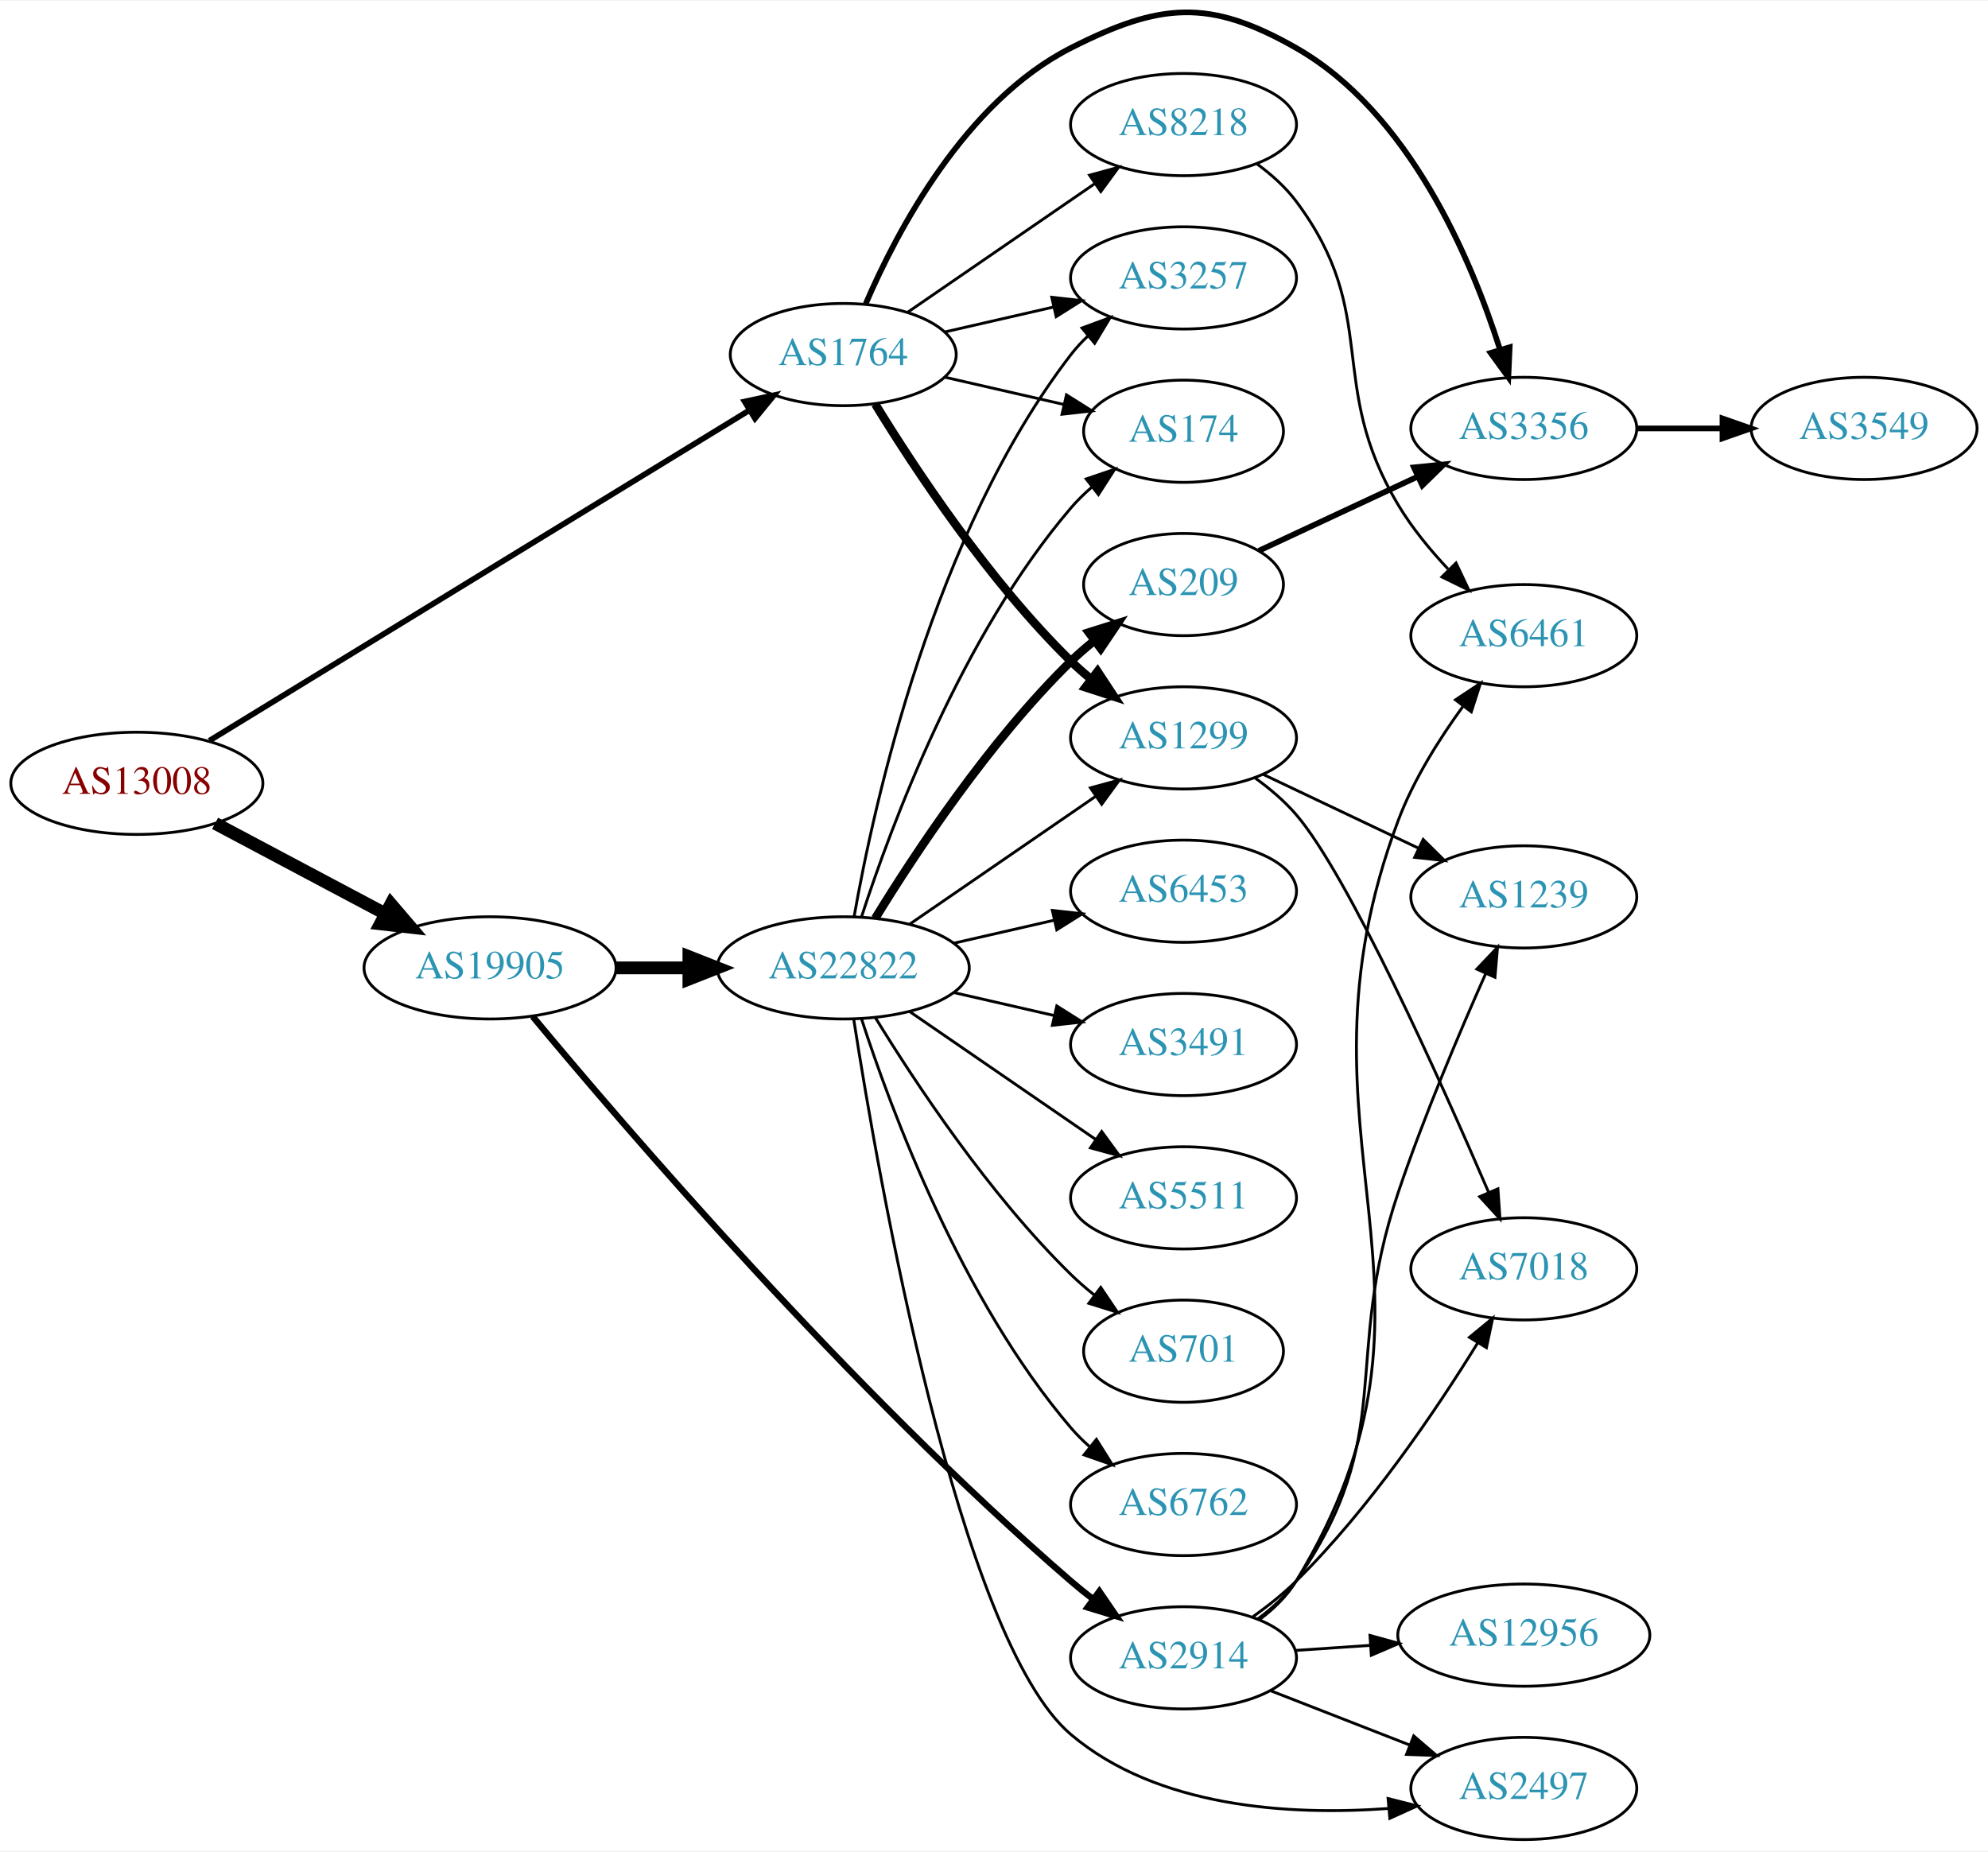
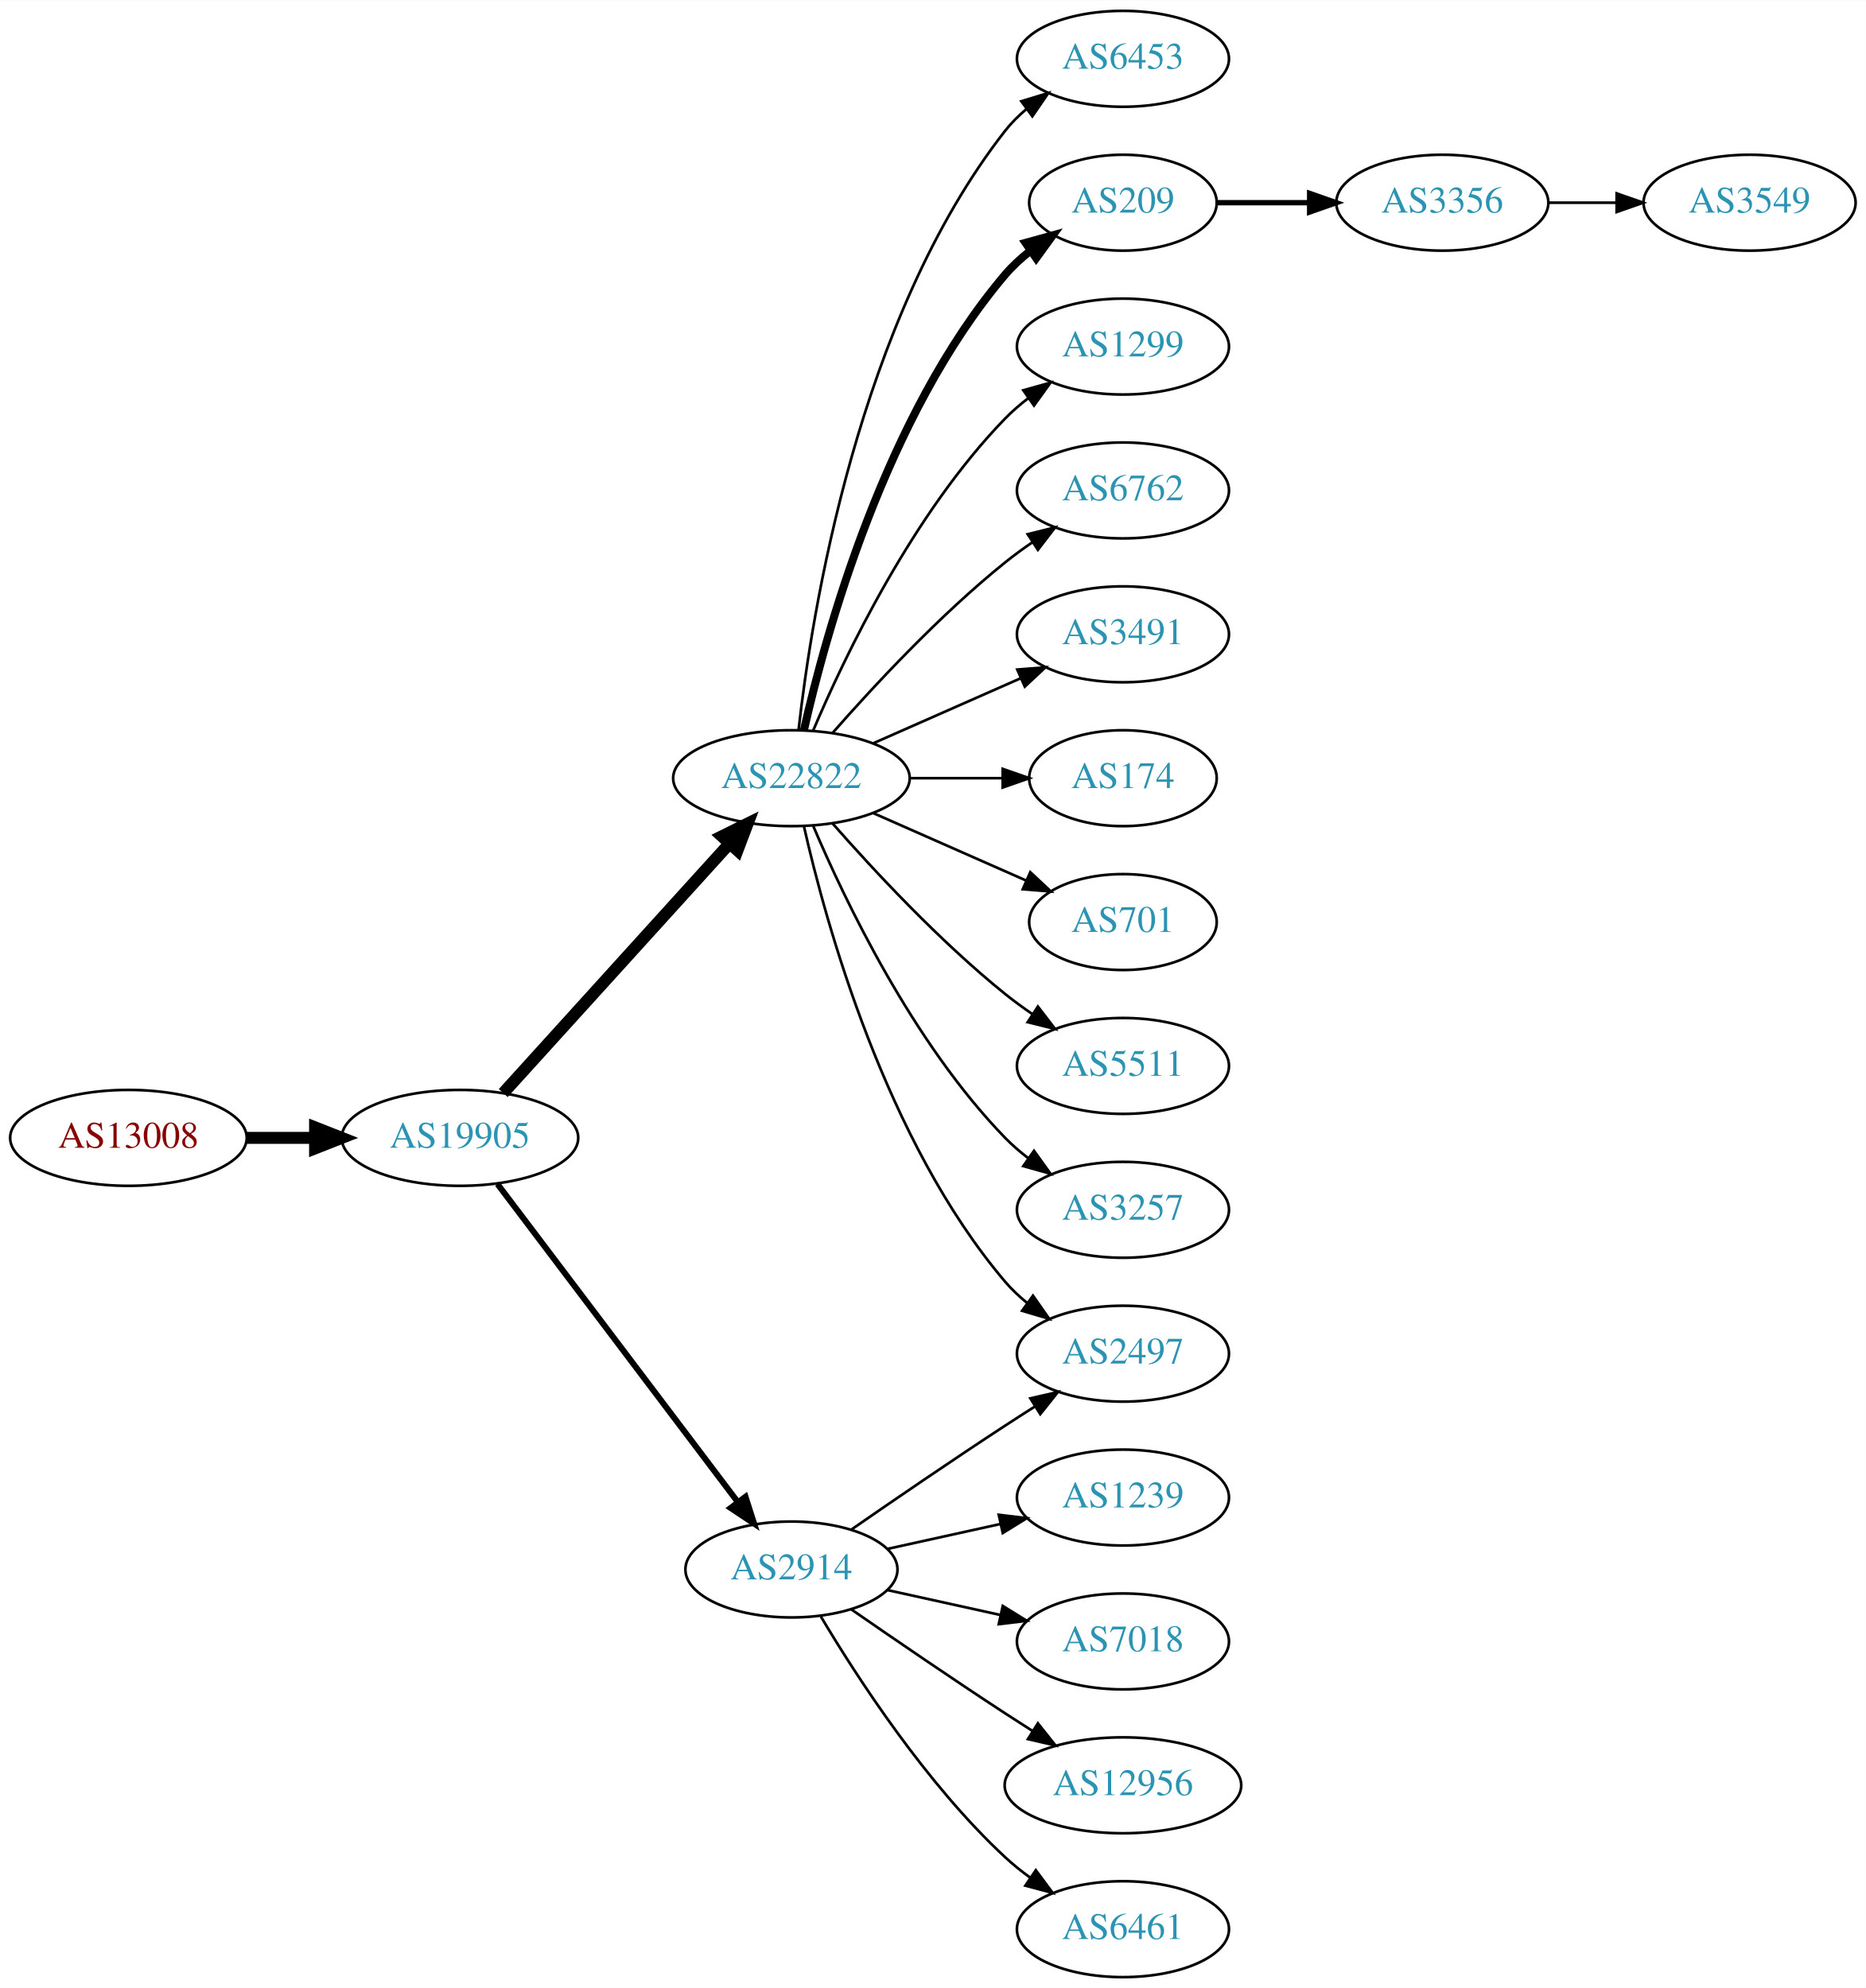
- <svg xmlns="http://www.w3.org/2000/svg" xmlns:xlink="http://www.w3.org/1999/xlink" width="700pt" height="652pt" viewBox="0.00 0.00 700.15 651.62">
-   <g id="graph0" class="graph" transform="scale(1 1) rotate(0) translate(4 647.619)">
-     <polygon fill="white" stroke="none" points="-4,4 -4,-647.619 696.155,-647.619 696.155,4 -4,4" />
+ <svg xmlns="http://www.w3.org/2000/svg" xmlns:xlink="http://www.w3.org/1999/xlink" width="700pt" height="746pt" viewBox="0.00 0.00 700.15 746.00">
+   <g id="graph0" class="graph" transform="scale(1 1) rotate(0) translate(4 742)">
+     <polygon fill="white" stroke="none" points="-4,4 -4,-742 696.155,-742 696.155,4 -4,4" />
    <g id="node1" class="node">
      <g id="a_node1">
        <a xlink:href="/asn/13008" xlink:title="AS13008 ~ Vienna, Austria [AT]">
-           <ellipse fill="#ffffff" stroke="black" cx="44.196" cy="-372" rx="44.393" ry="18" />
-           <text text-anchor="middle" x="44.196" y="-368.3" font-family="Times,serif" font-size="14.00" fill="#880000">AS13008</text>
+           <ellipse fill="#ffffff" stroke="black" cx="44.196" cy="-315" rx="44.393" ry="18" />
+           <text text-anchor="middle" x="44.196" y="-311.3" font-family="Times,serif" font-size="14.00" fill="#880000">AS13008</text>
        </a>
      </g>
    </g>
    <g id="node2" class="node">
      <g id="a_node2">
-         <a xlink:href="/asn/1764" xlink:title="AS1764 ~ NEXTLAYER-AS [AT]">
-           <ellipse fill="#ffffff" stroke="black" cx="292.98" cy="-523" rx="39.794" ry="18" />
-           <text text-anchor="middle" x="292.98" y="-519.3" font-family="Times,serif" font-size="14.00" fill="#2c94b3">AS1764</text>
+         <a xlink:href="/asn/19905" xlink:title="AS19905 ~ NeuStar, Inc. [US]">
+           <ellipse fill="#ffffff" stroke="black" cx="168.588" cy="-315" rx="44.393" ry="18" />
+           <text text-anchor="middle" x="168.588" y="-311.3" font-family="Times,serif" font-size="14.00" fill="#2c94b3">AS19905</text>
        </a>
      </g>
    </g>
    <g id="edge1" class="edge">
-       <path fill="none" stroke="black" stroke-width="2" d="M69.761,-387.031C114.637,-414.489 209.843,-472.743 259.818,-503.321" />
-       <polygon fill="black" stroke="black" stroke-width="2" points="258.244,-506.461 268.6,-508.694 261.897,-500.49 258.244,-506.461" />
+       <path fill="none" stroke="black" stroke-width="4.5" d="M88.692,-315C96.898,-315 105.569,-315 114.041,-315" />
+       <polygon fill="black" stroke="black" stroke-width="4.5" points="114.233,-318.938 124.233,-315 114.233,-311.063 114.233,-318.938" />
    </g>
    <g id="node3" class="node">
      <g id="a_node3">
-         <a xlink:href="/asn/19905" xlink:title="AS19905 ~ NeuStar, Inc. [US]">
-           <ellipse fill="#ffffff" stroke="black" cx="168.588" cy="-307" rx="44.393" ry="18" />
-           <text text-anchor="middle" x="168.588" y="-303.3" font-family="Times,serif" font-size="14.00" fill="#2c94b3">AS19905</text>
+         <a xlink:href="/asn/22822" xlink:title="AS22822 ~ Limelight Networks, Inc. [US]">
+           <ellipse fill="#ffffff" stroke="black" cx="292.98" cy="-450" rx="44.393" ry="18" />
+           <text text-anchor="middle" x="292.98" y="-446.3" font-family="Times,serif" font-size="14.00" fill="#2c94b3">AS22822</text>
        </a>
      </g>
    </g>
    <g id="edge2" class="edge">
-       <path fill="none" stroke="black" stroke-width="4.5" d="M71.753,-357.896C89.275,-348.591 112.445,-336.285 131.614,-326.105" />
-       <polygon fill="black" stroke="black" stroke-width="4.5" points="133.675,-329.469 140.66,-321.301 129.981,-322.514 133.675,-329.469" />
+       <path fill="none" stroke="black" stroke-width="4.5" d="M184.842,-331.825C206.188,-355.37 245.11,-398.302 269.702,-425.426" />
+       <polygon fill="black" stroke="black" stroke-width="4.5" points="266.901,-428.199 276.535,-432.963 272.735,-422.91 266.901,-428.199" />
    </g>
    <g id="node4" class="node">
      <g id="a_node4">
-         <a xlink:href="/asn/8218" xlink:title="AS8218 ~ legacy Neotelecoms [FR]">
-           <ellipse fill="#ffffff" stroke="black" cx="412.823" cy="-604" rx="39.794" ry="18" />
-           <text text-anchor="middle" x="412.823" y="-600.3" font-family="Times,serif" font-size="14.00" fill="#2c94b3">AS8218</text>
+         <a xlink:href="/asn/2914" xlink:title="AS2914 ~ NTT America, Inc. [US]">
+           <ellipse fill="#ffffff" stroke="black" cx="292.98" cy="-153" rx="39.794" ry="18" />
+           <text text-anchor="middle" x="292.98" y="-149.3" font-family="Times,serif" font-size="14.00" fill="#2c94b3">AS2914</text>
        </a>
      </g>
    </g>
    <g id="edge3" class="edge">
-       <path fill="none" stroke="black" d="M315.595,-537.857C334.083,-550.565 360.897,-568.995 381.526,-583.175" />
-       <polygon fill="black" stroke="black" points="379.723,-586.183 389.947,-588.963 383.688,-580.414 379.723,-586.183" />
+       <path fill="none" stroke="black" stroke-width="2.25" d="M182.686,-297.663C204.311,-269.04 247.582,-211.767 272.705,-178.514" />
+       <polygon fill="black" stroke="black" stroke-width="2.25" points="275.741,-180.301 278.976,-170.212 270.156,-176.081 275.741,-180.301" />
    </g>
    <g id="node5" class="node">
      <g id="a_node5">
-         <a xlink:href="/asn/1299" xlink:title="AS1299 ~ Telia Carrier [EU]">
-           <ellipse fill="#ffffff" stroke="black" cx="412.823" cy="-388" rx="39.794" ry="18" />
-           <text text-anchor="middle" x="412.823" y="-384.3" font-family="Times,serif" font-size="14.00" fill="#2c94b3">AS1299</text>
+         <a xlink:href="/asn/6453" xlink:title="AS6453 ~ TATA COMMUNICATIONS (AMERICA) INC [US]">
+           <ellipse fill="#ffffff" stroke="black" cx="417.373" cy="-720" rx="39.794" ry="18" />
+           <text text-anchor="middle" x="417.373" y="-716.3" font-family="Times,serif" font-size="14.00" fill="#2c94b3">AS6453</text>
        </a>
      </g>
    </g>
    <g id="edge4" class="edge">
-       <path fill="none" stroke="black" stroke-width="3" d="M304.246,-505.56C318.055,-483.009 344.243,-443.278 373.176,-415 375.317,-412.908 377.634,-410.863 380.034,-408.894" />
-       <polygon fill="black" stroke="black" stroke-width="3" points="382.544,-411.382 388.375,-402.536 378.301,-405.815 382.544,-411.382" />
+       <path fill="none" stroke="black" d="M295.66,-468.129C300.49,-511.368 317.831,-622.216 373.176,-693 375.492,-695.961 378.229,-698.683 381.184,-701.164" />
+       <polygon fill="black" stroke="black" points="379.239,-704.078 389.375,-707.165 383.377,-698.432 379.239,-704.078" />
    </g>
    <g id="node6" class="node">
      <g id="a_node6">
-         <a xlink:href="/asn/3257" xlink:title="AS3257 ~ GTT [DE]">
-           <ellipse fill="#ffffff" stroke="black" cx="412.823" cy="-550" rx="39.794" ry="18" />
-           <text text-anchor="middle" x="412.823" y="-546.3" font-family="Times,serif" font-size="14.00" fill="#2c94b3">AS3257</text>
+         <a xlink:href="/asn/209" xlink:title="AS209 ~ CenturyLink Communications, LLC [US]">
+           <ellipse fill="#ffffff" stroke="black" cx="417.373" cy="-666" rx="35.194" ry="18" />
+           <text text-anchor="middle" x="417.373" y="-662.3" font-family="Times,serif" font-size="14.00" fill="#2c94b3">AS209</text>
        </a>
      </g>
    </g>
    <g id="edge5" class="edge">
-       <path fill="none" stroke="black" d="M328.7,-530.955C340.7,-533.704 354.32,-536.825 367.013,-539.733" />
-       <polygon fill="black" stroke="black" points="366.415,-543.187 376.945,-542.009 367.979,-536.364 366.415,-543.187" />
+       <path fill="none" stroke="black" stroke-width="3" d="M297.674,-468.075C305.814,-504.148 328.247,-586.14 373.176,-639 375.947,-642.26 379.213,-645.252 382.688,-647.961" />
+       <polygon fill="black" stroke="black" stroke-width="3" points="380.832,-650.932 391.042,-653.761 384.824,-645.182 380.832,-650.932" />
    </g>
    <g id="node7" class="node">
      <g id="a_node7">
-         <a xlink:href="/asn/3356" xlink:title="AS3356 ~ Level 3 Parent, LLC [US]">
-           <ellipse fill="#ffffff" stroke="black" cx="532.666" cy="-497" rx="39.794" ry="18" />
-           <text text-anchor="middle" x="532.666" y="-493.3" font-family="Times,serif" font-size="14.00" fill="#2c94b3">AS3356</text>
+         <a xlink:href="/asn/1299" xlink:title="AS1299 ~ Telia Carrier [EU]">
+           <ellipse fill="#ffffff" stroke="black" cx="417.373" cy="-612" rx="39.794" ry="18" />
+           <text text-anchor="middle" x="417.373" y="-608.3" font-family="Times,serif" font-size="14.00" fill="#2c94b3">AS1299</text>
        </a>
      </g>
    </g>
    <g id="edge6" class="edge">
-       <path fill="none" stroke="black" stroke-width="2" d="M300.905,-540.902C311.857,-566.374 335.845,-612.082 373.176,-631 404.612,-646.93 421.86,-648.465 452.469,-631 492.286,-608.281 514.109,-556.831 524.302,-524.703" />
-       <polygon fill="black" stroke="black" stroke-width="2" points="527.688,-525.596 527.211,-515.012 520.984,-523.583 527.688,-525.596" />
+       <path fill="none" stroke="black" d="M301.171,-467.975C312.938,-495.682 338.512,-549.348 373.176,-585 375.797,-587.695 378.737,-590.239 381.82,-592.608" />
+       <polygon fill="black" stroke="black" points="379.986,-595.597 390.189,-598.455 383.995,-589.859 379.986,-595.597" />
    </g>
    <g id="node8" class="node">
      <g id="a_node8">
+         <a xlink:href="/asn/6762" xlink:title="AS6762 ~ TELECOM ITALIA SPARKLE S.p.A. [IT]">
+           <ellipse fill="#ffffff" stroke="black" cx="417.373" cy="-558" rx="39.794" ry="18" />
+           <text text-anchor="middle" x="417.373" y="-554.3" font-family="Times,serif" font-size="14.00" fill="#2c94b3">AS6762</text>
+         </a>
+       </g>
+     </g>
+     <g id="edge7" class="edge">
+       <path fill="none" stroke="black" d="M308.413,-466.983C323.544,-484.229 348.509,-511.148 373.176,-531 376.432,-533.62 379.957,-536.192 383.542,-538.646" />
+       <polygon fill="black" stroke="black" points="381.629,-541.577 391.914,-544.121 385.46,-535.719 381.629,-541.577" />
+     </g>
+     <g id="node9" class="node">
+       <g id="a_node9">
+         <a xlink:href="/asn/3491" xlink:title="AS3491 ~ PCCW Global, Inc. [US]">
+           <ellipse fill="#ffffff" stroke="black" cx="417.373" cy="-504" rx="39.794" ry="18" />
+           <text text-anchor="middle" x="417.373" y="-500.3" font-family="Times,serif" font-size="14.00" fill="#2c94b3">AS3491</text>
+         </a>
+       </g>
+     </g>
+     <g id="edge8" class="edge">
+       <path fill="none" stroke="black" d="M323.608,-463.072C340.203,-470.393 361.062,-479.597 378.795,-487.421" />
+       <polygon fill="black" stroke="black" points="377.717,-490.77 388.279,-491.605 380.543,-484.366 377.717,-490.77" />
+     </g>
+     <g id="node10" class="node">
+       <g id="a_node10">
        <a xlink:href="/asn/174" xlink:title="AS174 ~ Cogent Communications [US]">
-           <ellipse fill="#ffffff" stroke="black" cx="412.823" cy="-496" rx="35.194" ry="18" />
-           <text text-anchor="middle" x="412.823" y="-492.3" font-family="Times,serif" font-size="14.00" fill="#2c94b3">AS174</text>
-         </a>
-       </g>
-     </g>
-     <g id="edge7" class="edge">
-       <path fill="none" stroke="black" d="M328.7,-515.045C341.792,-512.045 356.814,-508.604 370.455,-505.478" />
-       <polygon fill="black" stroke="black" points="371.597,-508.807 380.562,-503.162 370.033,-501.984 371.597,-508.807" />
+           <ellipse fill="#ffffff" stroke="black" cx="417.373" cy="-450" rx="35.194" ry="18" />
+           <text text-anchor="middle" x="417.373" y="-446.3" font-family="Times,serif" font-size="14.00" fill="#2c94b3">AS174</text>
+         </a>
+       </g>
+     </g>
+     <g id="edge9" class="edge">
+       <path fill="none" stroke="black" d="M337.476,-450C348.733,-450 360.865,-450 372.159,-450" />
+       <polygon fill="black" stroke="black" points="372.247,-453.5 382.246,-450 372.246,-446.5 372.247,-453.5" />
+     </g>
+     <g id="node11" class="node">
+       <g id="a_node11">
+         <a xlink:href="/asn/701" xlink:title="AS701 ~ UUNET [US]">
+           <ellipse fill="#ffffff" stroke="black" cx="417.373" cy="-396" rx="35.194" ry="18" />
+           <text text-anchor="middle" x="417.373" y="-392.3" font-family="Times,serif" font-size="14.00" fill="#2c94b3">AS701</text>
+         </a>
+       </g>
+     </g>
+     <g id="edge10" class="edge">
+       <path fill="none" stroke="black" d="M323.608,-436.928C340.879,-429.308 362.77,-419.65 380.948,-411.629" />
+       <polygon fill="black" stroke="black" points="382.605,-414.724 390.341,-407.485 379.78,-408.32 382.605,-414.724" />
+     </g>
+     <g id="node12" class="node">
+       <g id="a_node12">
+         <a xlink:href="/asn/2497" xlink:title="AS2497 ~ Internet Initiative Japan Inc. [JP]">
+           <ellipse fill="#ffffff" stroke="black" cx="417.373" cy="-234" rx="39.794" ry="18" />
+           <text text-anchor="middle" x="417.373" y="-230.3" font-family="Times,serif" font-size="14.00" fill="#2c94b3">AS2497</text>
+         </a>
+       </g>
+     </g>
+     <g id="edge11" class="edge">
+       <path fill="none" stroke="black" d="M297.674,-431.925C305.814,-395.852 328.247,-313.86 373.176,-261 375.611,-258.136 378.427,-255.479 381.432,-253.039" />
+       <polygon fill="black" stroke="black" points="383.62,-255.776 389.692,-247.094 379.531,-250.095 383.62,-255.776" />
    </g>
    <g id="node13" class="node">
      <g id="a_node13">
-         <a xlink:href="/asn/22822" xlink:title="AS22822 ~ Limelight Networks, Inc. [US]">
-           <ellipse fill="#ffffff" stroke="black" cx="292.98" cy="-307" rx="44.393" ry="18" />
-           <text text-anchor="middle" x="292.98" y="-303.3" font-family="Times,serif" font-size="14.00" fill="#2c94b3">AS22822</text>
+         <a xlink:href="/asn/5511" xlink:title="AS5511 ~ Orange S.A. [FR]">
+           <ellipse fill="#ffffff" stroke="black" cx="417.373" cy="-342" rx="39.794" ry="18" />
+           <text text-anchor="middle" x="417.373" y="-338.3" font-family="Times,serif" font-size="14.00" fill="#2c94b3">AS5511</text>
        </a>
      </g>
    </g>
    <g id="edge12" class="edge">
-       <path fill="none" stroke="black" stroke-width="4.5" d="M213.084,-307C221.29,-307 229.961,-307 238.434,-307" />
-       <polygon fill="black" stroke="black" stroke-width="4.5" points="238.625,-310.938 248.625,-307 238.625,-303.063 238.625,-310.938" />
+       <path fill="none" stroke="black" d="M308.413,-433.017C323.544,-415.771 348.509,-388.852 373.176,-369 376.432,-366.38 379.957,-363.808 383.542,-361.354" />
+       <polygon fill="black" stroke="black" points="385.46,-364.281 391.914,-355.879 381.629,-358.423 385.46,-364.281" />
    </g>
    <g id="node14" class="node">
      <g id="a_node14">
-         <a xlink:href="/asn/2914" xlink:title="AS2914 ~ NTT America, Inc. [US]">
-           <ellipse fill="#ffffff" stroke="black" cx="412.823" cy="-64" rx="39.794" ry="18" />
-           <text text-anchor="middle" x="412.823" y="-60.3" font-family="Times,serif" font-size="14.00" fill="#2c94b3">AS2914</text>
+         <a xlink:href="/asn/3257" xlink:title="AS3257 ~ GTT [DE]">
+           <ellipse fill="#ffffff" stroke="black" cx="417.373" cy="-288" rx="39.794" ry="18" />
+           <text text-anchor="middle" x="417.373" y="-284.3" font-family="Times,serif" font-size="14.00" fill="#2c94b3">AS3257</text>
        </a>
      </g>
    </g>
    <g id="edge13" class="edge">
-       <path fill="none" stroke="black" stroke-width="2.25" d="M183.592,-289.9C215.194,-251.84 295.373,-158.199 373.176,-91 375.654,-88.86 378.301,-86.73 381.004,-84.658" />
-       <polygon fill="black" stroke="black" stroke-width="2.25" points="383.174,-87.407 389.166,-78.669 379.033,-81.763 383.174,-87.407" />
-     </g>
-     <g id="node9" class="node">
-       <g id="a_node9">
+       <path fill="none" stroke="black" d="M301.171,-432.025C312.938,-404.318 338.512,-350.652 373.176,-315 375.797,-312.305 378.737,-309.761 381.82,-307.392" />
+       <polygon fill="black" stroke="black" points="383.995,-310.141 390.189,-301.545 379.986,-304.403 383.995,-310.141" />
+     </g>
+     <g id="edge19" class="edge">
+       <path fill="none" stroke="black" d="M315.337,-167.901C331.188,-178.877 353.391,-194.079 373.176,-207 376.758,-209.339 380.529,-211.759 384.289,-214.144" />
+       <polygon fill="black" stroke="black" points="382.623,-217.231 392.95,-219.596 386.352,-211.307 382.623,-217.231" />
+     </g>
+     <g id="node16" class="node">
+       <g id="a_node16">
+         <a xlink:href="/asn/1239" xlink:title="AS1239 ~ Sprint [US]">
+           <ellipse fill="#ffffff" stroke="black" cx="417.373" cy="-180" rx="39.794" ry="18" />
+           <text text-anchor="middle" x="417.373" y="-176.3" font-family="Times,serif" font-size="14.00" fill="#2c94b3">AS1239</text>
+         </a>
+       </g>
+     </g>
+     <g id="edge15" class="edge">
+       <path fill="none" stroke="black" d="M329.053,-160.737C342.24,-163.646 357.42,-166.995 371.386,-170.076" />
+       <polygon fill="black" stroke="black" points="370.776,-173.525 381.295,-172.262 372.284,-166.69 370.776,-173.525" />
+     </g>
+     <g id="node17" class="node">
+       <g id="a_node17">
+         <a xlink:href="/asn/7018" xlink:title="AS7018 ~ AT&amp;T Services, Inc. [US]">
+           <ellipse fill="#ffffff" stroke="black" cx="417.373" cy="-126" rx="39.794" ry="18" />
+           <text text-anchor="middle" x="417.373" y="-122.3" font-family="Times,serif" font-size="14.00" fill="#2c94b3">AS7018</text>
+         </a>
+       </g>
+     </g>
+     <g id="edge16" class="edge">
+       <path fill="none" stroke="black" d="M329.053,-145.263C342.24,-142.354 357.42,-139.005 371.386,-135.924" />
+       <polygon fill="black" stroke="black" points="372.284,-139.31 381.295,-133.738 370.776,-132.475 372.284,-139.31" />
+     </g>
+     <g id="node18" class="node">
+       <g id="a_node18">
+         <a xlink:href="/asn/12956" xlink:title="AS12956 ~ TELXIUS [ES]">
+           <ellipse fill="#ffffff" stroke="black" cx="417.373" cy="-72" rx="44.393" ry="18" />
+           <text text-anchor="middle" x="417.373" y="-68.3" font-family="Times,serif" font-size="14.00" fill="#2c94b3">AS12956</text>
+         </a>
+       </g>
+     </g>
+     <g id="edge17" class="edge">
+       <path fill="none" stroke="black" d="M315.337,-138.099C331.188,-127.123 353.391,-111.921 373.176,-99 376.497,-96.831 379.98,-94.594 383.466,-92.379" />
+       <polygon fill="black" stroke="black" points="385.455,-95.262 392.048,-86.968 381.722,-89.341 385.455,-95.262" />
+     </g>
+     <g id="node19" class="node">
+       <g id="a_node19">
        <a xlink:href="/asn/6461" xlink:title="AS6461 ~ Zayo Bandwidth [US]">
-           <ellipse fill="#ffffff" stroke="black" cx="532.666" cy="-424" rx="39.794" ry="18" />
-           <text text-anchor="middle" x="532.666" y="-420.3" font-family="Times,serif" font-size="14.00" fill="#2c94b3">AS6461</text>
-         </a>
-       </g>
-     </g>
-     <g id="edge8" class="edge">
-       <path fill="none" stroke="black" d="M438.743,-590.111C443.82,-586.381 448.741,-581.979 452.469,-577 482.545,-536.838 462.704,-513.055 488.469,-470 493.241,-462.027 499.592,-454.288 505.952,-447.503" />
-       <polygon fill="black" stroke="black" points="508.801,-449.598 513.329,-440.02 503.816,-444.684 508.801,-449.598" />
-     </g>
-     <g id="node10" class="node">
-       <g id="a_node10">
-         <a xlink:href="/asn/1239" xlink:title="AS1239 ~ Sprint [US]">
-           <ellipse fill="#ffffff" stroke="black" cx="532.666" cy="-332" rx="39.794" ry="18" />
-           <text text-anchor="middle" x="532.666" y="-328.3" font-family="Times,serif" font-size="14.00" fill="#2c94b3">AS1239</text>
-         </a>
-       </g>
-     </g>
-     <g id="edge9" class="edge">
-       <path fill="none" stroke="black" d="M440.858,-375.152C457.027,-367.469 477.779,-357.608 495.362,-349.252" />
-       <polygon fill="black" stroke="black" points="497.226,-352.241 504.756,-344.788 494.222,-345.919 497.226,-352.241" />
-     </g>
-     <g id="node11" class="node">
-       <g id="a_node11">
-         <a xlink:href="/asn/7018" xlink:title="AS7018 ~ AT&amp;T Services, Inc. [US]">
-           <ellipse fill="#ffffff" stroke="black" cx="532.666" cy="-201" rx="39.794" ry="18" />
-           <text text-anchor="middle" x="532.666" y="-197.3" font-family="Times,serif" font-size="14.00" fill="#2c94b3">AS7018</text>
-         </a>
-       </g>
-     </g>
-     <g id="edge10" class="edge">
-       <path fill="none" stroke="black" d="M437.855,-374.012C443.093,-370.237 448.307,-365.84 452.469,-361 470.868,-339.608 503.155,-267.713 520.269,-227.972" />
-       <polygon fill="black" stroke="black" points="523.558,-229.182 524.275,-218.611 517.123,-226.428 523.558,-229.182" />
-     </g>
-     <g id="node12" class="node">
-       <g id="a_node12">
-         <a xlink:href="/asn/3549" xlink:title="AS3549 ~ Level 3 Parent, LLC [US]">
-           <ellipse fill="#ffffff" stroke="black" cx="652.508" cy="-497" rx="39.794" ry="18" />
-           <text text-anchor="middle" x="652.508" y="-493.3" font-family="Times,serif" font-size="14.00" fill="#2c94b3">AS3549</text>
-         </a>
-       </g>
-     </g>
-     <g id="edge11" class="edge">
-       <path fill="none" stroke="black" stroke-width="2" d="M572.578,-497C582.131,-497 592.481,-497 602.444,-497" />
-       <polygon fill="black" stroke="black" stroke-width="2" points="602.636,-500.5 612.636,-497 602.636,-493.5 602.636,-500.5" />
-     </g>
-     <g id="edge14" class="edge">
-       <path fill="none" stroke="black" d="M316.423,-322.426C335.004,-335.198 361.565,-353.455 381.945,-367.463" />
-       <polygon fill="black" stroke="black" points="380.036,-370.398 390.259,-373.178 384.001,-364.629 380.036,-370.398" />
-     </g>
-     <g id="edge15" class="edge">
-       <path fill="none" stroke="black" d="M296.798,-324.99C303.726,-364.435 324.683,-460.025 373.176,-523 374.955,-525.31 376.988,-527.5 379.168,-529.559" />
-       <polygon fill="black" stroke="black" points="377.064,-532.361 387.001,-536.036 381.525,-526.966 377.064,-532.361" />
-     </g>
-     <g id="edge23" class="edge">
-       <path fill="none" stroke="black" d="M299.428,-324.991C309.742,-356.816 334.604,-423.927 373.176,-469 375.358,-471.55 377.833,-473.975 380.45,-476.251" />
-       <polygon fill="black" stroke="black" points="378.545,-479.204 388.58,-482.603 382.855,-473.688 378.545,-479.204" />
+           <ellipse fill="#ffffff" stroke="black" cx="417.373" cy="-18" rx="39.794" ry="18" />
+           <text text-anchor="middle" x="417.373" y="-14.3" font-family="Times,serif" font-size="14.00" fill="#2c94b3">AS6461</text>
+         </a>
+       </g>
+     </g>
+     <g id="edge18" class="edge">
+       <path fill="none" stroke="black" d="M304.026,-135.329C317.597,-112.528 343.529,-72.528 373.176,-45 376.083,-42.301 379.296,-39.72 382.62,-37.297" />
+       <polygon fill="black" stroke="black" points="384.679,-40.13 390.998,-31.625 380.755,-34.333 384.679,-40.13" />
    </g>
    <g id="node15" class="node">
      <g id="a_node15">
-         <a xlink:href="/asn/6762" xlink:title="AS6762 ~ TELECOM ITALIA SPARKLE S.p.A. [IT]">
-           <ellipse fill="#ffffff" stroke="black" cx="412.823" cy="-118" rx="39.794" ry="18" />
-           <text text-anchor="middle" x="412.823" y="-114.3" font-family="Times,serif" font-size="14.00" fill="#2c94b3">AS6762</text>
-         </a>
-       </g>
-     </g>
-     <g id="edge16" class="edge">
-       <path fill="none" stroke="black" d="M299.428,-289.009C309.742,-257.184 334.604,-190.073 373.176,-145 375.122,-142.726 377.3,-140.551 379.605,-138.493" />
-       <polygon fill="black" stroke="black" points="382.142,-140.947 387.774,-131.973 377.775,-135.476 382.142,-140.947" />
-     </g>
-     <g id="node16" class="node">
-       <g id="a_node16">
-         <a xlink:href="/asn/6453" xlink:title="AS6453 ~ TATA COMMUNICATIONS (AMERICA) INC [US]">
-           <ellipse fill="#ffffff" stroke="black" cx="412.823" cy="-334" rx="39.794" ry="18" />
-           <text text-anchor="middle" x="412.823" y="-330.3" font-family="Times,serif" font-size="14.00" fill="#2c94b3">AS6453</text>
-         </a>
-       </g>
-     </g>
-     <g id="edge17" class="edge">
-       <path fill="none" stroke="black" d="M331.915,-315.692C343.156,-318.267 355.568,-321.111 367.192,-323.774" />
-       <polygon fill="black" stroke="black" points="366.624,-327.235 377.153,-326.057 368.188,-320.412 366.624,-327.235" />
-     </g>
-     <g id="node17" class="node">
-       <g id="a_node17">
-         <a xlink:href="/asn/3491" xlink:title="AS3491 ~ PCCW Global, Inc. [US]">
-           <ellipse fill="#ffffff" stroke="black" cx="412.823" cy="-280" rx="39.794" ry="18" />
-           <text text-anchor="middle" x="412.823" y="-276.3" font-family="Times,serif" font-size="14.00" fill="#2c94b3">AS3491</text>
-         </a>
-       </g>
-     </g>
-     <g id="edge18" class="edge">
-       <path fill="none" stroke="black" d="M331.915,-298.308C343.156,-295.733 355.568,-292.889 367.192,-290.226" />
-       <polygon fill="black" stroke="black" points="368.188,-293.588 377.153,-287.943 366.624,-286.765 368.188,-293.588" />
-     </g>
-     <g id="node18" class="node">
-       <g id="a_node18">
-         <a xlink:href="/asn/5511" xlink:title="AS5511 ~ Orange S.A. [FR]">
-           <ellipse fill="#ffffff" stroke="black" cx="412.823" cy="-226" rx="39.794" ry="18" />
-           <text text-anchor="middle" x="412.823" y="-222.3" font-family="Times,serif" font-size="14.00" fill="#2c94b3">AS5511</text>
-         </a>
-       </g>
-     </g>
-     <g id="edge19" class="edge">
-       <path fill="none" stroke="black" d="M316.423,-291.574C335.004,-278.802 361.565,-260.545 381.945,-246.537" />
-       <polygon fill="black" stroke="black" points="384.001,-249.371 390.259,-240.822 380.036,-243.602 384.001,-249.371" />
-     </g>
-     <g id="node19" class="node">
-       <g id="a_node19">
-         <a xlink:href="/asn/209" xlink:title="AS209 ~ CenturyLink Communications, LLC [US]">
-           <ellipse fill="#ffffff" stroke="black" cx="412.823" cy="-442" rx="35.194" ry="18" />
-           <text text-anchor="middle" x="412.823" y="-438.3" font-family="Times,serif" font-size="14.00" fill="#2c94b3">AS209</text>
-         </a>
-       </g>
-     </g>
-     <g id="edge20" class="edge">
-       <path fill="none" stroke="black" stroke-width="3" d="M304.246,-324.44C318.055,-346.991 344.243,-386.722 373.176,-415 375.712,-417.478 378.495,-419.89 381.371,-422.188" />
-       <polygon fill="black" stroke="black" stroke-width="3" points="379.48,-425.144 389.587,-428.321 383.667,-419.535 379.48,-425.144" />
+         <a xlink:href="/asn/3356" xlink:title="AS3356 ~ Level 3 Parent, LLC [US]">
+           <ellipse fill="#ffffff" stroke="black" cx="537.215" cy="-666" rx="39.794" ry="18" />
+           <text text-anchor="middle" x="537.215" y="-662.3" font-family="Times,serif" font-size="14.00" fill="#2c94b3">AS3356</text>
+         </a>
+       </g>
+     </g>
+     <g id="edge14" class="edge">
+       <path fill="none" stroke="black" stroke-width="2" d="M452.774,-666C463.598,-666 475.766,-666 487.393,-666" />
+       <polygon fill="black" stroke="black" stroke-width="2" points="487.424,-669.5 497.424,-666 487.424,-662.5 487.424,-669.5" />
    </g>
    <g id="node20" class="node">
      <g id="a_node20">
-         <a xlink:href="/asn/701" xlink:title="AS701 ~ UUNET [US]">
-           <ellipse fill="#ffffff" stroke="black" cx="412.823" cy="-172" rx="35.194" ry="18" />
-           <text text-anchor="middle" x="412.823" y="-168.3" font-family="Times,serif" font-size="14.00" fill="#2c94b3">AS701</text>
-         </a>
-       </g>
-     </g>
-     <g id="edge21" class="edge">
-       <path fill="none" stroke="black" d="M304.246,-289.56C318.055,-267.009 344.243,-227.278 373.176,-199 375.712,-196.522 378.495,-194.11 381.371,-191.812" />
-       <polygon fill="black" stroke="black" points="383.667,-194.465 389.587,-185.679 379.48,-188.856 383.667,-194.465" />
-     </g>
-     <g id="node21" class="node">
-       <g id="a_node21">
-         <a xlink:href="/asn/2497" xlink:title="AS2497 ~ Internet Initiative Japan Inc. [JP]">
-           <ellipse fill="#ffffff" stroke="black" cx="532.666" cy="-18" rx="39.794" ry="18" />
-           <text text-anchor="middle" x="532.666" y="-14.3" font-family="Times,serif" font-size="14.00" fill="#2c94b3">AS2497</text>
-         </a>
-       </g>
-     </g>
-     <g id="edge22" class="edge">
-       <path fill="none" stroke="black" d="M296.692,-288.778C305.278,-233.663 333.652,-70.453 373.176,-37 403.656,-11.202 450.036,-8.426 484.76,-10.929" />
-       <polygon fill="black" stroke="black" points="484.86,-14.452 495.132,-11.855 485.483,-7.479 484.86,-14.452" />
-     </g>
-     <g id="edge24" class="edge">
-       <path fill="none" stroke="black" d="M439.473,-77.396C444.512,-81.15 449.233,-85.688 452.469,-91 515.005,-193.629 446.129,-246.524 488.469,-359 493.833,-373.248 502.809,-387.51 511.194,-399.03" />
-       <polygon fill="black" stroke="black" points="508.596,-401.396 517.421,-407.258 514.178,-397.172 508.596,-401.396" />
-     </g>
-     <g id="edge27" class="edge">
-       <path fill="none" stroke="black" d="M438.996,-77.707C444.06,-81.445 448.911,-85.898 452.469,-91 488.482,-142.639 468.348,-168.346 488.469,-228 497.478,-254.708 510.04,-284.317 519.295,-305.09" />
-       <polygon fill="black" stroke="black" points="516.121,-306.565 523.417,-314.248 522.504,-303.693 516.121,-306.565" />
-     </g>
-     <g id="edge26" class="edge">
-       <path fill="none" stroke="black" d="M437.299,-78.507C442.56,-82.261 447.923,-86.518 452.469,-91 478.358,-116.524 501.843,-151.302 516.396,-174.87" />
-       <polygon fill="black" stroke="black" points="513.524,-176.883 521.705,-183.615 519.507,-173.25 513.524,-176.883" />
-     </g>
-     <g id="edge25" class="edge">
-       <path fill="none" stroke="black" d="M443.56,-52.392C458.353,-46.617 476.431,-39.561 492.352,-33.346" />
-       <polygon fill="black" stroke="black" points="493.896,-36.501 501.938,-29.604 491.35,-29.98 493.896,-36.501" />
-     </g>
-     <g id="node22" class="node">
-       <g id="a_node22">
-         <a xlink:href="/asn/12956" xlink:title="AS12956 ~ TELXIUS [ES]">
-           <ellipse fill="#ffffff" stroke="black" cx="532.666" cy="-72" rx="44.393" ry="18" />
-           <text text-anchor="middle" x="532.666" y="-68.3" font-family="Times,serif" font-size="14.00" fill="#2c94b3">AS12956</text>
-         </a>
-       </g>
-     </g>
-     <g id="edge28" class="edge">
-       <path fill="none" stroke="black" d="M452.083,-66.597C460.579,-67.174 469.732,-67.796 478.699,-68.404" />
-       <polygon fill="black" stroke="black" points="478.484,-71.898 488.698,-69.083 478.958,-64.914 478.484,-71.898" />
-     </g>
-     <g id="edge29" class="edge">
-       <path fill="none" stroke="black" stroke-width="2" d="M439.393,-453.934C455.764,-461.575 477.257,-471.606 495.38,-480.065" />
-       <polygon fill="black" stroke="black" stroke-width="2" points="493.963,-483.266 504.505,-484.324 496.924,-476.923 493.963,-483.266" />
+         <a xlink:href="/asn/3549" xlink:title="AS3549 ~ Level 3 Parent, LLC [US]">
+           <ellipse fill="#ffffff" stroke="black" cx="652.508" cy="-666" rx="39.794" ry="18" />
+           <text text-anchor="middle" x="652.508" y="-662.3" font-family="Times,serif" font-size="14.00" fill="#2c94b3">AS3549</text>
+         </a>
+       </g>
+     </g>
+     <g id="edge20" class="edge">
+       <path fill="none" stroke="black" d="M576.887,-666C585.09,-666 593.854,-666 602.386,-666" />
+       <polygon fill="black" stroke="black" points="602.626,-669.5 612.626,-666 602.626,-662.5 602.626,-669.5" />
    </g>
  </g>
</svg>
